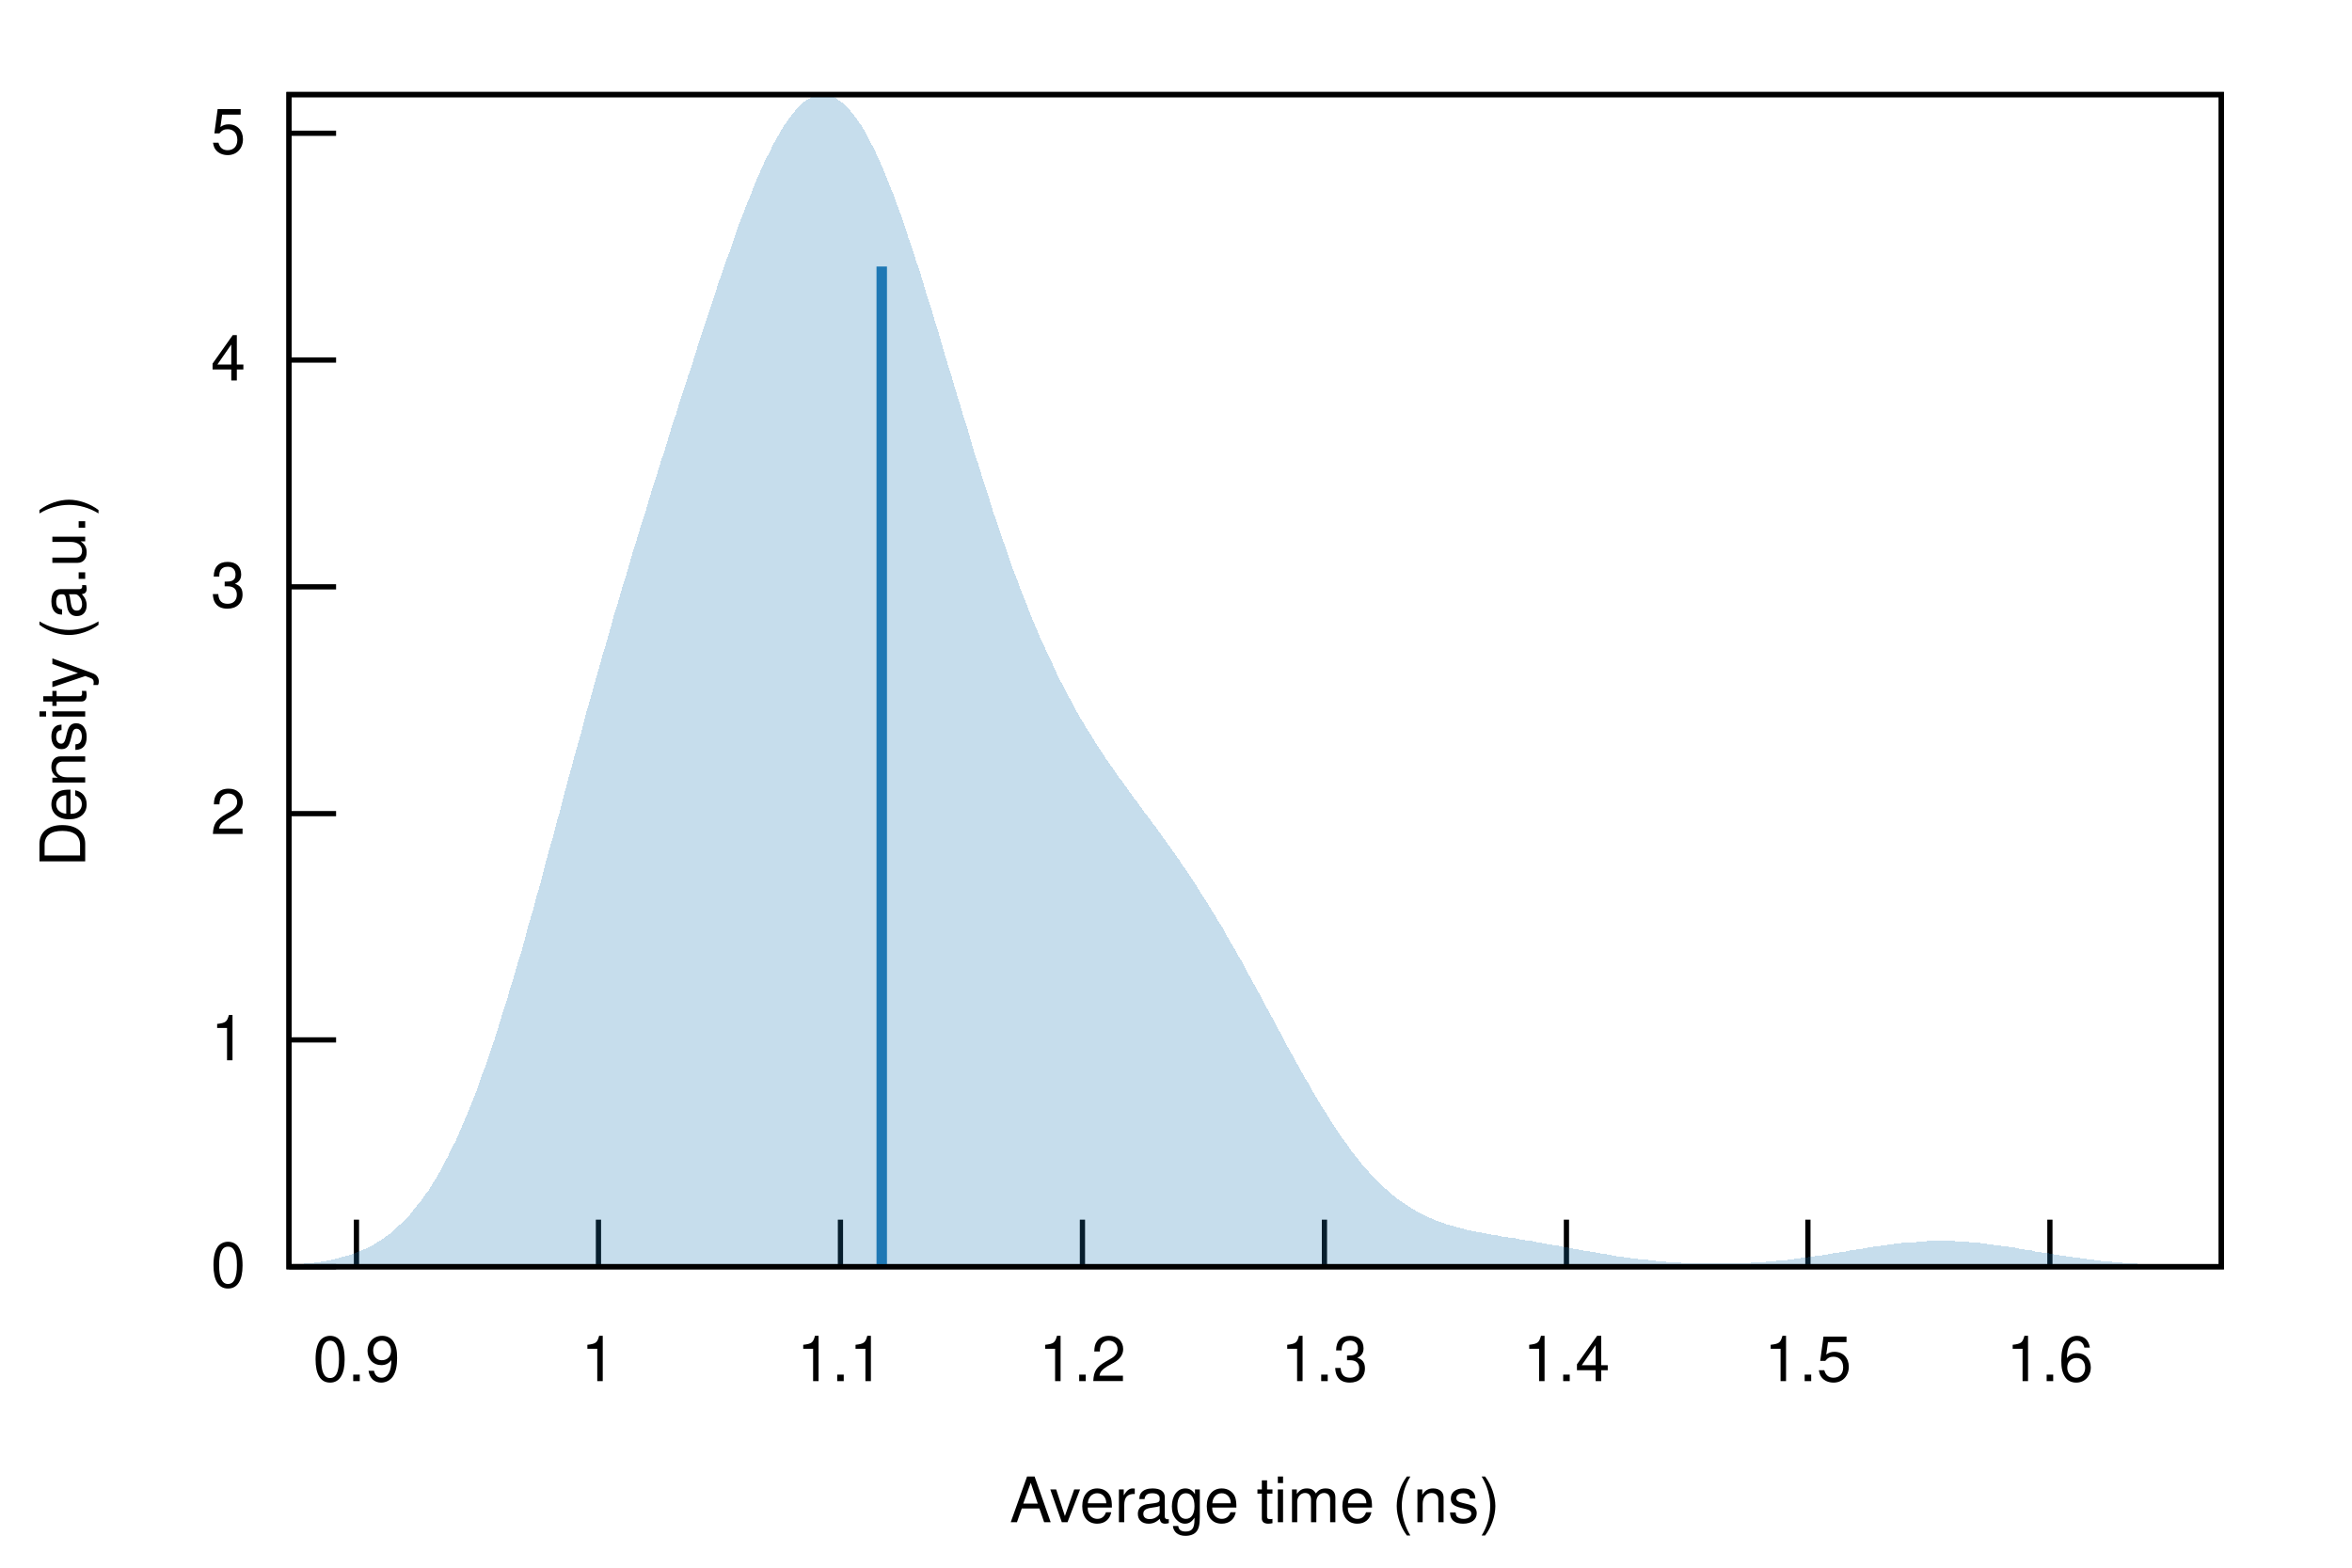
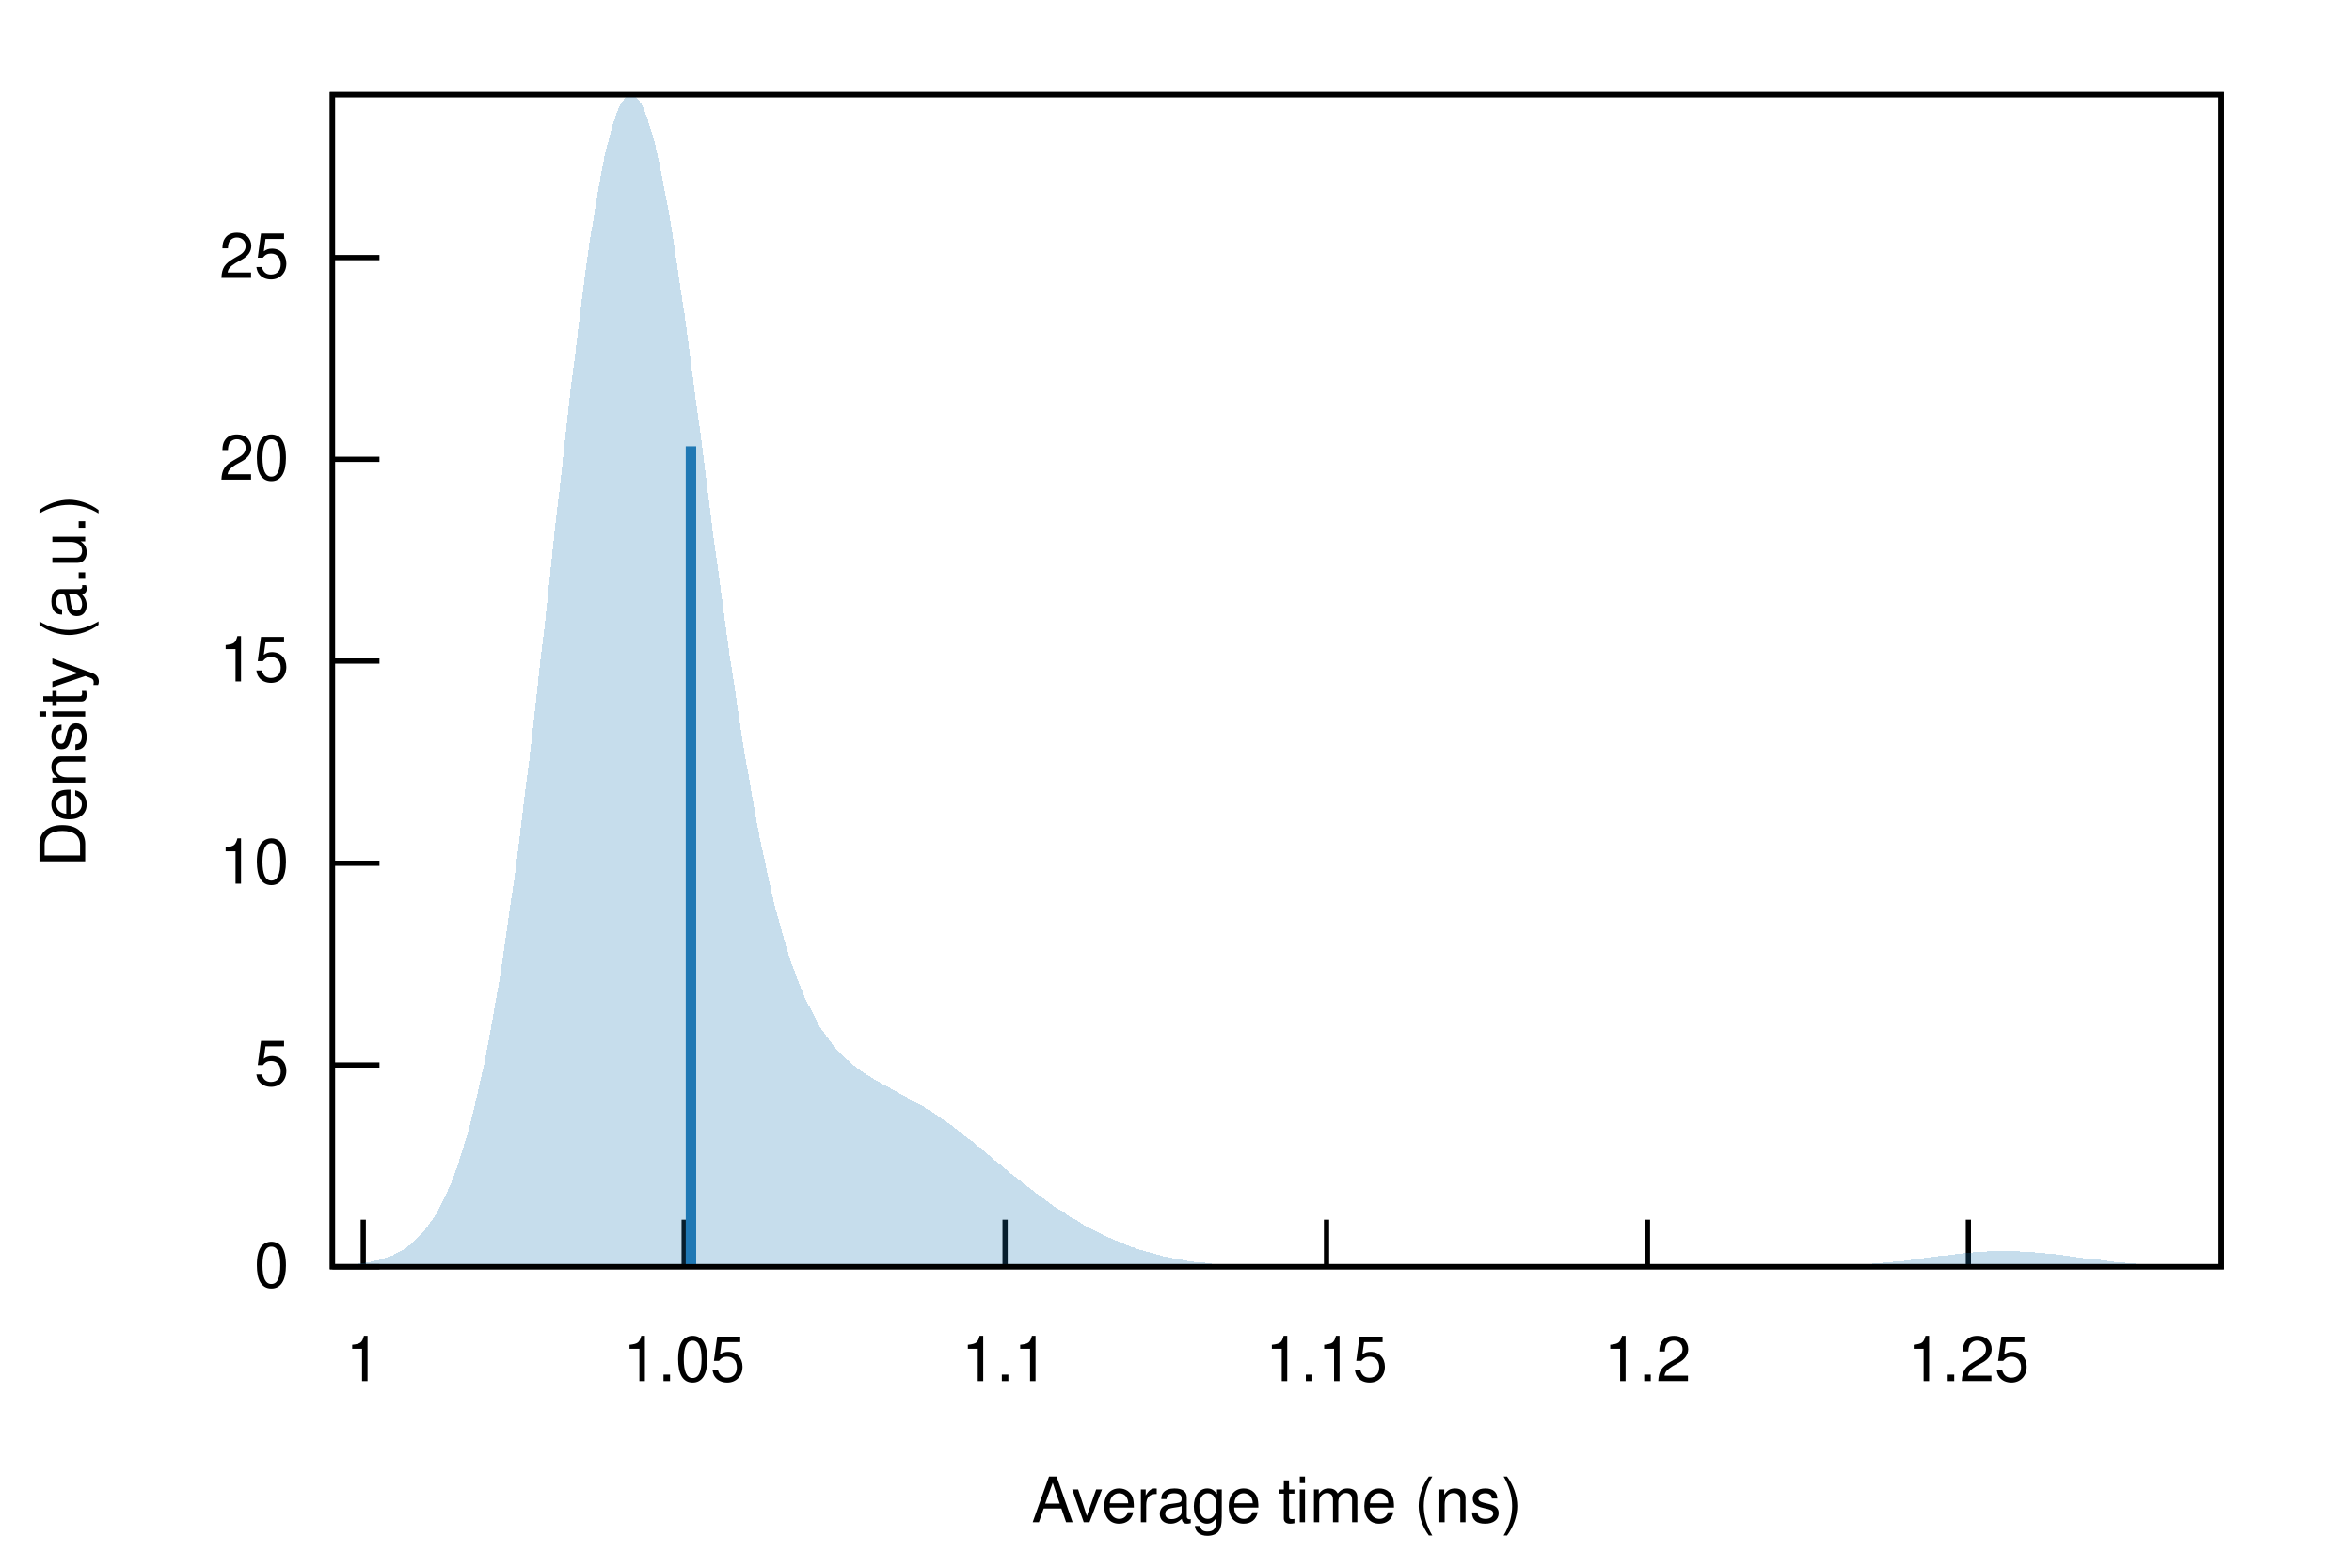
<svg xmlns="http://www.w3.org/2000/svg" xmlns:xlink="http://www.w3.org/1999/xlink" viewBox="0 0 450 300">
  <g id="gnuplot_canvas">
    <rect x="0" y="0" width="450" height="300" fill="none" />
    <defs>
      <circle id="gpDot" r="0.5" stroke-width="0.5" />
      <path id="gpPt0" stroke-width="0.222" stroke="currentColor" d="M-1,0 h2 M0,-1 v2" />
      <path id="gpPt1" stroke-width="0.222" stroke="currentColor" d="M-1,-1 L1,1 M1,-1 L-1,1" />
      <path id="gpPt2" stroke-width="0.222" stroke="currentColor" d="M-1,0 L1,0 M0,-1 L0,1 M-1,-1 L1,1 M-1,1 L1,-1" />
      <rect id="gpPt3" stroke-width="0.222" stroke="currentColor" x="-1" y="-1" width="2" height="2" />
      <rect id="gpPt4" stroke-width="0.222" stroke="currentColor" fill="currentColor" x="-1" y="-1" width="2" height="2" />
      <circle id="gpPt5" stroke-width="0.222" stroke="currentColor" cx="0" cy="0" r="1" />
      <use xlink:href="#gpPt5" id="gpPt6" fill="currentColor" stroke="none" />
      <path id="gpPt7" stroke-width="0.222" stroke="currentColor" d="M0,-1.33 L-1.33,0.67 L1.33,0.67 z" />
      <use xlink:href="#gpPt7" id="gpPt8" fill="currentColor" stroke="none" />
      <use xlink:href="#gpPt7" id="gpPt9" stroke="currentColor" transform="rotate(180)" />
      <use xlink:href="#gpPt9" id="gpPt10" fill="currentColor" stroke="none" />
      <use xlink:href="#gpPt3" id="gpPt11" stroke="currentColor" transform="rotate(45)" />
      <use xlink:href="#gpPt11" id="gpPt12" fill="currentColor" stroke="none" />
      <path id="gpPt13" stroke-width="0.222" stroke="currentColor" d="M0,1.330 L1.265,0.411 L0.782,-1.067 L-0.782,-1.076 L-1.265,0.411 z" />
      <use xlink:href="#gpPt13" id="gpPt14" fill="currentColor" stroke="none" />
      <filter id="textbox" filterUnits="objectBoundingBox" x="0" y="0" height="1" width="1">
        <feFlood flood-color="white" flood-opacity="1" result="bgnd" />
        <feComposite in="SourceGraphic" in2="bgnd" operator="atop" />
      </filter>
      <filter id="greybox" filterUnits="objectBoundingBox" x="0" y="0" height="1" width="1">
        <feFlood flood-color="lightgrey" flood-opacity="1" result="grey" />
        <feComposite in="SourceGraphic" in2="grey" operator="atop" />
      </filter>
    </defs>
    <g fill="none" color="white" stroke="currentColor" stroke-width="1.00" stroke-linecap="butt" stroke-linejoin="miter">
</g>
    <g fill="none" color="black" stroke="currentColor" stroke-width="1.00" stroke-linecap="butt" stroke-linejoin="miter">
-       <path stroke="black" d="M55.3,242.4 L64.3,242.4  " />
-       <g transform="translate(47.0,246.3)" stroke="none" fill="black" font-family="Helvetica" font-size="12.00" text-anchor="end">
+       <path stroke="black" d="M63.6,242.4 L72.6,242.4  " />
+       <g transform="translate(55.3,246.3)" stroke="none" fill="black" font-family="Helvetica" font-size="12.00" text-anchor="end">
        <text>
          <tspan font-family="Helvetica"> 0</tspan>
        </text>
      </g>
    </g>
    <g fill="none" color="black" stroke="currentColor" stroke-width="1.00" stroke-linecap="butt" stroke-linejoin="miter">
-       <path stroke="black" d="M55.3,199.0 L64.3,199.0  " />
-       <g transform="translate(47.0,202.9)" stroke="none" fill="black" font-family="Helvetica" font-size="12.00" text-anchor="end">
+       <path stroke="black" d="M63.6,203.8 L72.6,203.8  " />
+       <g transform="translate(55.3,207.7)" stroke="none" fill="black" font-family="Helvetica" font-size="12.00" text-anchor="end">
+         <text>
+           <tspan font-family="Helvetica"> 5</tspan>
+         </text>
+       </g>
+     </g>
+     <g fill="none" color="black" stroke="currentColor" stroke-width="1.00" stroke-linecap="butt" stroke-linejoin="miter">
+       <path stroke="black" d="M63.6,165.2 L72.6,165.2  " />
+       <g transform="translate(55.3,169.1)" stroke="none" fill="black" font-family="Helvetica" font-size="12.00" text-anchor="end">
+         <text>
+           <tspan font-family="Helvetica"> 10</tspan>
+         </text>
+       </g>
+     </g>
+     <g fill="none" color="black" stroke="currentColor" stroke-width="1.00" stroke-linecap="butt" stroke-linejoin="miter">
+       <path stroke="black" d="M63.6,126.5 L72.6,126.5  " />
+       <g transform="translate(55.3,130.4)" stroke="none" fill="black" font-family="Helvetica" font-size="12.00" text-anchor="end">
+         <text>
+           <tspan font-family="Helvetica"> 15</tspan>
+         </text>
+       </g>
+     </g>
+     <g fill="none" color="black" stroke="currentColor" stroke-width="1.00" stroke-linecap="butt" stroke-linejoin="miter">
+       <path stroke="black" d="M63.6,87.9 L72.6,87.9  " />
+       <g transform="translate(55.3,91.8)" stroke="none" fill="black" font-family="Helvetica" font-size="12.00" text-anchor="end">
+         <text>
+           <tspan font-family="Helvetica"> 20</tspan>
+         </text>
+       </g>
+     </g>
+     <g fill="none" color="black" stroke="currentColor" stroke-width="1.00" stroke-linecap="butt" stroke-linejoin="miter">
+       <path stroke="black" d="M63.6,49.3 L72.6,49.3  " />
+       <g transform="translate(55.3,53.2)" stroke="none" fill="black" font-family="Helvetica" font-size="12.00" text-anchor="end">
+         <text>
+           <tspan font-family="Helvetica"> 25</tspan>
+         </text>
+       </g>
+     </g>
+     <g fill="none" color="black" stroke="currentColor" stroke-width="1.00" stroke-linecap="butt" stroke-linejoin="miter">
+       <path stroke="black" d="M69.5,242.4 L69.5,233.4  " />
+       <g transform="translate(69.5,264.3)" stroke="none" fill="black" font-family="Helvetica" font-size="12.00" text-anchor="middle">
        <text>
          <tspan font-family="Helvetica"> 1</tspan>
        </text>
      </g>
    </g>
    <g fill="none" color="black" stroke="currentColor" stroke-width="1.00" stroke-linecap="butt" stroke-linejoin="miter">
-       <path stroke="black" d="M55.3,155.7 L64.3,155.7  " />
-       <g transform="translate(47.0,159.6)" stroke="none" fill="black" font-family="Helvetica" font-size="12.00" text-anchor="end">
+       <path stroke="black" d="M130.9,242.4 L130.9,233.4  " />
+       <g transform="translate(130.9,264.3)" stroke="none" fill="black" font-family="Helvetica" font-size="12.00" text-anchor="middle">
        <text>
-           <tspan font-family="Helvetica"> 2</tspan>
+           <tspan font-family="Helvetica"> 1.05</tspan>
        </text>
      </g>
    </g>
    <g fill="none" color="black" stroke="currentColor" stroke-width="1.00" stroke-linecap="butt" stroke-linejoin="miter">
-       <path stroke="black" d="M55.3,112.3 L64.3,112.3  " />
-       <g transform="translate(47.0,116.2)" stroke="none" fill="black" font-family="Helvetica" font-size="12.00" text-anchor="end">
-         <text>
-           <tspan font-family="Helvetica"> 3</tspan>
-         </text>
-       </g>
-     </g>
-     <g fill="none" color="black" stroke="currentColor" stroke-width="1.00" stroke-linecap="butt" stroke-linejoin="miter">
-       <path stroke="black" d="M55.3,68.9 L64.3,68.9  " />
-       <g transform="translate(47.0,72.8)" stroke="none" fill="black" font-family="Helvetica" font-size="12.00" text-anchor="end">
-         <text>
-           <tspan font-family="Helvetica"> 4</tspan>
-         </text>
-       </g>
-     </g>
-     <g fill="none" color="black" stroke="currentColor" stroke-width="1.00" stroke-linecap="butt" stroke-linejoin="miter">
-       <path stroke="black" d="M55.3,25.5 L64.3,25.5  " />
-       <g transform="translate(47.0,29.4)" stroke="none" fill="black" font-family="Helvetica" font-size="12.00" text-anchor="end">
-         <text>
-           <tspan font-family="Helvetica"> 5</tspan>
-         </text>
-       </g>
-     </g>
-     <g fill="none" color="black" stroke="currentColor" stroke-width="1.00" stroke-linecap="butt" stroke-linejoin="miter">
-       <path stroke="black" d="M68.2,242.4 L68.2,233.4  " />
-       <g transform="translate(68.2,264.3)" stroke="none" fill="black" font-family="Helvetica" font-size="12.00" text-anchor="middle">
-         <text>
-           <tspan font-family="Helvetica"> 0.9</tspan>
-         </text>
-       </g>
-     </g>
-     <g fill="none" color="black" stroke="currentColor" stroke-width="1.00" stroke-linecap="butt" stroke-linejoin="miter">
-       <path stroke="black" d="M114.5,242.4 L114.5,233.4  " />
-       <g transform="translate(114.5,264.3)" stroke="none" fill="black" font-family="Helvetica" font-size="12.00" text-anchor="middle">
-         <text>
-           <tspan font-family="Helvetica"> 1</tspan>
-         </text>
-       </g>
-     </g>
-     <g fill="none" color="black" stroke="currentColor" stroke-width="1.00" stroke-linecap="butt" stroke-linejoin="miter">
-       <path stroke="black" d="M160.8,242.4 L160.8,233.4  " />
-       <g transform="translate(160.8,264.3)" stroke="none" fill="black" font-family="Helvetica" font-size="12.00" text-anchor="middle">
+       <path stroke="black" d="M192.3,242.4 L192.3,233.4  " />
+       <g transform="translate(192.3,264.3)" stroke="none" fill="black" font-family="Helvetica" font-size="12.00" text-anchor="middle">
        <text>
          <tspan font-family="Helvetica"> 1.1</tspan>
        </text>
      </g>
    </g>
    <g fill="none" color="black" stroke="currentColor" stroke-width="1.00" stroke-linecap="butt" stroke-linejoin="miter">
-       <path stroke="black" d="M207.1,242.4 L207.1,233.4  " />
-       <g transform="translate(207.1,264.3)" stroke="none" fill="black" font-family="Helvetica" font-size="12.00" text-anchor="middle">
+       <path stroke="black" d="M253.8,242.4 L253.8,233.4  " />
+       <g transform="translate(253.8,264.3)" stroke="none" fill="black" font-family="Helvetica" font-size="12.00" text-anchor="middle">
+         <text>
+           <tspan font-family="Helvetica"> 1.15</tspan>
+         </text>
+       </g>
+     </g>
+     <g fill="none" color="black" stroke="currentColor" stroke-width="1.00" stroke-linecap="butt" stroke-linejoin="miter">
+       <path stroke="black" d="M315.2,242.4 L315.2,233.4  " />
+       <g transform="translate(315.2,264.3)" stroke="none" fill="black" font-family="Helvetica" font-size="12.00" text-anchor="middle">
        <text>
          <tspan font-family="Helvetica"> 1.2</tspan>
        </text>
      </g>
    </g>
    <g fill="none" color="black" stroke="currentColor" stroke-width="1.00" stroke-linecap="butt" stroke-linejoin="miter">
-       <path stroke="black" d="M253.4,242.4 L253.4,233.4  " />
-       <g transform="translate(253.4,264.3)" stroke="none" fill="black" font-family="Helvetica" font-size="12.00" text-anchor="middle">
+       <path stroke="black" d="M376.6,242.4 L376.6,233.4  " />
+       <g transform="translate(376.6,264.3)" stroke="none" fill="black" font-family="Helvetica" font-size="12.00" text-anchor="middle">
        <text>
-           <tspan font-family="Helvetica"> 1.3</tspan>
-         </text>
-       </g>
-     </g>
-     <g fill="none" color="black" stroke="currentColor" stroke-width="1.00" stroke-linecap="butt" stroke-linejoin="miter">
-       <path stroke="black" d="M299.7,242.4 L299.7,233.4  " />
-       <g transform="translate(299.7,264.3)" stroke="none" fill="black" font-family="Helvetica" font-size="12.00" text-anchor="middle">
-         <text>
-           <tspan font-family="Helvetica"> 1.4</tspan>
-         </text>
-       </g>
-     </g>
-     <g fill="none" color="black" stroke="currentColor" stroke-width="1.00" stroke-linecap="butt" stroke-linejoin="miter">
-       <path stroke="black" d="M345.9,242.4 L345.9,233.4  " />
-       <g transform="translate(345.9,264.3)" stroke="none" fill="black" font-family="Helvetica" font-size="12.00" text-anchor="middle">
-         <text>
-           <tspan font-family="Helvetica"> 1.5</tspan>
-         </text>
-       </g>
-     </g>
-     <g fill="none" color="black" stroke="currentColor" stroke-width="1.00" stroke-linecap="butt" stroke-linejoin="miter">
-       <path stroke="black" d="M392.2,242.4 L392.2,233.4  " />
-       <g transform="translate(392.2,264.3)" stroke="none" fill="black" font-family="Helvetica" font-size="12.00" text-anchor="middle">
-         <text>
-           <tspan font-family="Helvetica"> 1.6</tspan>
+           <tspan font-family="Helvetica"> 1.25</tspan>
        </text>
      </g>
    </g>
    <g fill="none" color="black" stroke="currentColor" stroke-width="1.00" stroke-linecap="butt" stroke-linejoin="miter">
</g>
    <g fill="none" color="black" stroke="currentColor" stroke-width="1.00" stroke-linecap="butt" stroke-linejoin="miter">
-       <path stroke="black" d="M55.3,18.1 L55.3,242.4 L425.0,242.4 L425.0,18.1 L55.3,18.1 Z  " />
+       <path stroke="black" d="M63.6,18.1 L63.6,242.4 L425.0,242.4 L425.0,18.1 L63.6,18.1 Z  " />
    </g>
    <g fill="none" color="black" stroke="currentColor" stroke-width="1.00" stroke-linecap="butt" stroke-linejoin="miter">
      <g transform="translate(16.3,130.3) rotate(270)" stroke="none" fill="black" font-family="Helvetica" font-size="12.00" text-anchor="middle">
        <text>
          <tspan font-family="Helvetica">Density (a.u.)</tspan>
        </text>
      </g>
    </g>
    <g fill="none" color="black" stroke="currentColor" stroke-width="1.00" stroke-linecap="butt" stroke-linejoin="miter">
-       <g transform="translate(240.1,291.3)" stroke="none" fill="black" font-family="Helvetica" font-size="12.00" text-anchor="middle">
+       <g transform="translate(244.3,291.3)" stroke="none" fill="black" font-family="Helvetica" font-size="12.00" text-anchor="middle">
        <text>
          <tspan font-family="Helvetica">Average time (ns)</tspan>
        </text>
      </g>
    </g>
    <g fill="none" color="black" stroke="currentColor" stroke-width="1.00" stroke-linecap="butt" stroke-linejoin="miter">
</g>
    <g id="gnuplot_plot_1">
      <g fill="none" color="black" stroke="currentColor" stroke-width="1.00" stroke-linecap="butt" stroke-linejoin="miter">
        <g stroke="none" shape-rendering="crispEdges">
-           <polygon fill="rgb( 31, 120, 180)" fill-opacity="0.25" points="55.3,242.1 56.0,242.0 56.8,242.0 57.5,241.9 58.3,241.8 59.0,241.8 59.7,241.7 60.5,241.6 61.2,241.5 62.0,241.4 62.7,241.2 63.4,241.1 64.2,240.9 64.9,240.7 65.7,240.5 66.4,240.3 67.2,240.1 67.9,239.8 68.6,239.5 69.4,239.2 70.1,238.9 70.9,238.5 71.6,238.1 72.3,237.6 73.1,237.2 73.8,236.6 74.6,236.1 75.3,235.5 76.0,234.8 76.8,234.1 77.5,233.4 78.3,232.6 79.0,231.7 79.7,230.8 80.5,229.9 81.2,228.8 82.0,227.8 82.7,226.6 83.5,225.4 84.2,224.1 84.9,222.8 85.7,221.3 86.4,219.8 87.2,218.3 87.9,216.7 88.6,215.0 89.4,213.2 90.1,211.4 90.9,209.5 91.6,207.5 92.3,205.5 93.1,203.4 93.8,201.2 94.6,199.0 95.3,196.7 96.0,194.4 96.8,192.0 97.5,189.5 98.3,187.0 99.0,184.5 99.8,182.0 100.5,179.4 101.2,176.7 102.0,174.1 102.7,171.4 103.5,168.7 104.2,165.9 104.9,163.2 105.7,160.5 106.4,157.7 107.2,155.0 107.9,152.2 108.6,149.5 109.4,146.7 110.1,144.0 110.9,141.3 111.6,138.6 112.3,135.9 113.1,133.2 113.8,130.6 114.6,127.9 115.3,125.3 116.1,122.7 116.8,120.2 117.5,117.6 118.3,115.1 119.0,112.6 119.8,110.1 120.5,107.6 121.2,105.2 122.0,102.7 122.7,100.3 123.5,97.9 124.2,95.5 124.9,93.2 125.7,90.8 126.4,88.4 127.2,86.1 127.9,83.7 128.6,81.4 129.4,79.1 130.1,76.7 130.9,74.4 131.6,72.1 132.4,69.8 133.1,67.5 133.8,65.2 134.6,62.9 135.3,60.7 136.1,58.4 136.8,56.2 137.5,54.0 138.3,51.8 139.0,49.7 139.8,47.6 140.5,45.5 141.2,43.4 142.0,41.4 142.7,39.5 143.5,37.6 144.2,35.8 144.9,34.0 145.7,32.3 146.4,30.7 147.2,29.2 147.9,27.7 148.7,26.3 149.4,25.0 150.1,23.9 150.9,22.8 151.6,21.8 152.4,20.9 153.1,20.2 153.8,19.5 154.6,19.0 155.3,18.6 156.1,18.3 156.8,18.1 157.5,18.1 158.3,18.2 159.0,18.4 159.8,18.7 160.5,19.2 161.2,19.7 162.0,20.4 162.7,21.2 163.5,22.2 164.2,23.2 165.0,24.3 165.7,25.6 166.4,27.0 167.2,28.4 167.9,30.0 168.7,31.7 169.4,33.4 170.1,35.2 170.9,37.1 171.6,39.1 172.4,41.2 173.1,43.3 173.8,45.5 174.6,47.7 175.3,50.0 176.1,52.3 176.8,54.7 177.5,57.1 178.3,59.5 179.0,61.9 179.8,64.4 180.5,66.9 181.2,69.3 182.0,71.8 182.7,74.3 183.5,76.8 184.2,79.2 185.0,81.7 185.7,84.1 186.4,86.6 187.2,88.9 187.9,91.3 188.7,93.6 189.4,95.9 190.1,98.2 190.9,100.4 191.6,102.6 192.4,104.8 193.1,106.9 193.8,108.9 194.6,110.9 195.3,112.9 196.1,114.8 196.8,116.7 197.5,118.5 198.3,120.3 199.0,122.0 199.8,123.7 200.5,125.3 201.3,126.9 202.0,128.5 202.7,130.0 203.5,131.4 204.2,132.9 205.0,134.2 205.7,135.6 206.4,136.9 207.2,138.2 207.9,139.4 208.7,140.6 209.4,141.8 210.1,142.9 210.9,144.1 211.6,145.2 212.4,146.3 213.1,147.3 213.8,148.4 214.6,149.4 215.3,150.4 216.1,151.5 216.8,152.5 217.6,153.5 218.3,154.5 219.0,155.5 219.8,156.5 220.5,157.5 221.3,158.5 222.0,159.5 222.7,160.5 223.5,161.6 224.2,162.6 225.0,163.7 225.7,164.7 226.4,165.8 227.2,166.9 227.9,168.0 228.7,169.2 229.4,170.3 230.1,171.5 230.9,172.6 231.6,173.8 232.4,175.1 233.1,176.3 233.9,177.5 234.6,178.8 235.3,180.1 236.1,181.4 236.8,182.7 237.6,184.0 238.3,185.4 239.0,186.7 239.8,188.1 240.5,189.4 241.3,190.8 242.0,192.2 242.7,193.5 243.5,194.9 244.2,196.3 245.0,197.7 245.7,199.1 246.4,200.4 247.2,201.8 247.9,203.1 248.7,204.5 249.4,205.8 250.2,207.1 250.9,208.4 251.6,209.6 252.4,210.9 253.1,212.1 253.9,213.3 254.6,214.5 255.3,215.6 256.1,216.7 256.8,217.8 257.6,218.8 258.3,219.9 259.0,220.8 259.8,221.8 260.5,222.7 261.3,223.6 262.0,224.4 262.7,225.2 263.5,226.0 264.2,226.7 265.0,227.4 265.7,228.0 266.5,228.7 267.2,229.3 267.9,229.8 268.7,230.3 269.4,230.8 270.2,231.3 270.9,231.7 271.6,232.1 272.4,232.5 273.1,232.9 273.9,233.2 274.6,233.5 275.3,233.8 276.1,234.0 276.8,234.3 277.6,234.5 278.3,234.7 279.0,234.9 279.8,235.1 280.5,235.3 281.3,235.5 282.0,235.6 282.8,235.8 283.5,235.9 284.2,236.0 285.0,236.2 285.7,236.3 286.5,236.4 287.2,236.6 287.9,236.7 288.7,236.8 289.4,236.9 290.2,237.0 290.9,237.2 291.6,237.3 292.4,237.4 293.1,237.5 293.9,237.7 294.6,237.8 295.3,237.9 296.1,238.1 296.8,238.2 297.6,238.3 298.3,238.4 299.1,238.6 299.8,238.7 300.5,238.9 301.3,239.0 302.0,239.1 302.8,239.3 303.5,239.4 304.2,239.5 305.0,239.6 305.7,239.8 306.5,239.9 307.2,240.0 307.9,240.1 308.7,240.3 309.4,240.4 310.2,240.5 310.9,240.6 311.6,240.7 312.4,240.8 313.1,240.9 313.9,241.0 314.6,241.1 315.3,241.1 316.1,241.2 316.8,241.3 317.6,241.4 318.3,241.4 319.1,241.5 319.8,241.5 320.5,241.6 321.3,241.6 322.0,241.7 322.8,241.7 323.5,241.8 324.2,241.8 325.0,241.8 325.7,241.8 326.5,241.8 327.2,241.8 327.9,241.8 328.7,241.8 329.4,241.8 330.2,241.8 330.9,241.8 331.6,241.8 332.4,241.8 333.1,241.8 333.9,241.7 334.6,241.7 335.4,241.6 336.1,241.6 336.8,241.6 337.6,241.5 338.3,241.4 339.1,241.4 339.8,241.3 340.5,241.2 341.3,241.2 342.0,241.1 342.8,241.0 343.5,240.9 344.2,240.8 345.0,240.7 345.7,240.6 346.5,240.5 347.2,240.4 347.9,240.3 348.7,240.2 349.4,240.1 350.2,239.9 350.9,239.8 351.7,239.7 352.4,239.6 353.1,239.5 353.9,239.3 354.6,239.2 355.4,239.1 356.1,239.0 356.8,238.9 357.6,238.7 358.3,238.6 359.1,238.5 359.8,238.4 360.5,238.3 361.3,238.2 362.0,238.1 362.8,238.0 363.5,237.9 364.2,237.8 365.0,237.8 365.7,237.7 366.5,237.7 367.2,237.6 368.0,237.6 368.7,237.5 369.4,237.5 370.2,237.5 370.9,237.5 371.7,237.5 372.4,237.5 373.1,237.5 373.9,237.5 374.6,237.6 375.4,237.6 376.1,237.6 376.8,237.7 377.6,237.8 378.3,237.8 379.1,237.9 379.8,238.0 380.5,238.1 381.3,238.2 382.0,238.3 382.8,238.4 383.5,238.5 384.3,238.6 385.0,238.7 385.7,238.8 386.5,239.0 387.2,239.1 388.0,239.2 388.7,239.3 389.4,239.5 390.2,239.6 390.9,239.7 391.7,239.8 392.4,239.9 393.1,240.1 393.9,240.2 394.6,240.3 395.4,240.4 396.1,240.5 396.8,240.6 397.6,240.7 398.3,240.8 399.1,240.9 399.8,241.0 400.6,241.1 401.3,241.2 402.0,241.3 402.8,241.3 403.5,241.4 404.3,241.5 405.0,241.6 405.7,241.6 406.5,241.7 407.2,241.7 408.0,241.8 408.7,241.8 409.4,241.9 410.2,241.9 410.9,242.0 411.7,242.0 412.4,242.0 413.1,242.1 413.9,242.1 414.6,242.1 415.4,242.2 416.1,242.2 416.9,242.2 417.6,242.2 418.3,242.2 419.1,242.3 419.8,242.3 420.6,242.3 421.3,242.3 422.0,242.3 422.8,242.3 423.5,242.3 424.3,242.3 425.0,242.3 425.0,242.4 424.3,242.4 423.5,242.4 422.8,242.4 422.0,242.4 421.3,242.4 420.6,242.4 419.8,242.4 419.1,242.4 418.3,242.4 417.6,242.4 416.9,242.4 416.1,242.4 415.4,242.4 414.6,242.4 413.9,242.4 413.1,242.4 412.4,242.4 411.7,242.4 410.9,242.4 410.2,242.4 409.4,242.4 408.7,242.4 408.0,242.4 407.2,242.4 406.5,242.4 405.7,242.4 405.0,242.4 404.3,242.4 403.5,242.4 402.8,242.4 402.0,242.4 401.3,242.4 400.6,242.4 399.8,242.4 399.1,242.4 398.3,242.4 397.6,242.4 396.8,242.4 396.1,242.4 395.4,242.4 394.6,242.4 393.9,242.4 393.1,242.4 392.4,242.4 391.7,242.4 390.9,242.4 390.2,242.4 389.4,242.4 388.7,242.4 388.0,242.4 387.2,242.4 386.5,242.4 385.7,242.4 385.0,242.4 384.3,242.4 383.5,242.4 382.8,242.4 382.0,242.4 381.3,242.4 380.5,242.4 379.8,242.4 379.1,242.4 378.3,242.4 377.6,242.4 376.8,242.4 376.1,242.4 375.4,242.4 374.6,242.4 373.9,242.4 373.1,242.4 372.4,242.4 371.7,242.4 370.9,242.4 370.2,242.4 369.4,242.4 368.7,242.4 368.0,242.4 367.2,242.4 366.5,242.4 365.7,242.4 365.0,242.4 364.2,242.4 363.5,242.4 362.8,242.4 362.0,242.4 361.3,242.4 360.5,242.4 359.8,242.4 359.1,242.4 358.3,242.4 357.6,242.4 356.8,242.4 356.1,242.4 355.4,242.4 354.6,242.4 353.9,242.4 353.1,242.4 352.4,242.4 351.7,242.4 350.9,242.4 350.2,242.4 349.4,242.4 348.7,242.4 347.9,242.4 347.2,242.4 346.5,242.4 345.7,242.4 345.0,242.4 344.2,242.4 343.5,242.4 342.8,242.4 342.0,242.4 341.3,242.4 340.5,242.4 339.8,242.4 339.1,242.4 338.3,242.4 337.6,242.4 336.8,242.4 336.1,242.4 335.4,242.4 334.6,242.4 333.9,242.4 333.1,242.4 332.4,242.4 331.6,242.4 330.9,242.4 330.2,242.4 329.4,242.4 328.7,242.4 327.9,242.4 327.2,242.4 326.5,242.4 325.7,242.4 325.0,242.4 324.2,242.4 323.5,242.4 322.8,242.4 322.0,242.4 321.3,242.4 320.5,242.4 319.8,242.4 319.1,242.4 318.3,242.4 317.6,242.4 316.8,242.4 316.1,242.4 315.3,242.4 314.6,242.4 313.9,242.4 313.1,242.4 312.4,242.4 311.6,242.4 310.9,242.4 310.2,242.4 309.4,242.4 308.7,242.4 307.9,242.4 307.2,242.4 306.5,242.4 305.7,242.4 305.0,242.4 304.2,242.4 303.5,242.4 302.8,242.4 302.0,242.4 301.3,242.4 300.5,242.4 299.8,242.4 299.1,242.4 298.3,242.4 297.6,242.4 296.8,242.4 296.1,242.4 295.3,242.4 294.6,242.4 293.9,242.4 293.1,242.4 292.4,242.4 291.6,242.4 290.9,242.4 290.2,242.4 289.4,242.4 288.7,242.4 287.9,242.4 287.2,242.4 286.5,242.4 285.7,242.4 285.0,242.4 284.2,242.4 283.5,242.4 282.8,242.4 282.0,242.4 281.3,242.4 280.5,242.4 279.8,242.4 279.0,242.4 278.3,242.4 277.6,242.4 276.8,242.4 276.1,242.4 275.3,242.4 274.6,242.4 273.9,242.4 273.1,242.4 272.4,242.4 271.6,242.4 270.9,242.4 270.2,242.4 269.4,242.4 268.7,242.4 267.9,242.4 267.2,242.4 266.5,242.4 265.7,242.4 265.0,242.4 264.2,242.4 263.5,242.4 262.7,242.4 262.0,242.4 261.3,242.4 260.5,242.4 259.8,242.4 259.0,242.4 258.3,242.4 257.6,242.4 256.8,242.4 256.1,242.4 255.3,242.4 254.6,242.4 253.9,242.4 253.1,242.4 252.4,242.4 251.6,242.4 250.9,242.4 250.2,242.4 249.4,242.4 248.7,242.4 247.9,242.4 247.2,242.4 246.4,242.4 245.7,242.4 245.0,242.4 244.2,242.4 243.5,242.4 242.7,242.4 242.0,242.4 241.3,242.4 240.5,242.4 239.8,242.4 239.0,242.4 238.3,242.4 237.6,242.4 236.8,242.4 236.1,242.4 235.3,242.4 234.6,242.4 233.9,242.4 233.1,242.4 232.4,242.4 231.6,242.4 230.9,242.4 230.1,242.4 229.4,242.4 228.7,242.4 227.9,242.4 227.2,242.4 226.4,242.4 225.7,242.4 225.0,242.4 224.2,242.4 223.5,242.4 222.7,242.4 222.0,242.4 221.3,242.4 220.5,242.4 219.8,242.4 219.0,242.4 218.3,242.4 217.6,242.4 216.8,242.4 216.1,242.4 215.3,242.4 214.6,242.4 213.8,242.4 213.1,242.4 212.4,242.4 211.6,242.4 210.9,242.4 210.1,242.4 209.4,242.4 208.7,242.4 207.9,242.4 207.2,242.4 206.4,242.4 205.7,242.4 205.0,242.4 204.2,242.4 203.5,242.4 202.7,242.4 202.0,242.4 201.3,242.4 200.5,242.4 199.8,242.4 199.0,242.4 198.3,242.4 197.5,242.4 196.8,242.4 196.1,242.4 195.3,242.4 194.6,242.4 193.8,242.4 193.1,242.4 192.4,242.4 191.6,242.4 190.9,242.4 190.1,242.4 189.4,242.4 188.7,242.4 187.9,242.4 187.2,242.4 186.4,242.4 185.7,242.4 185.0,242.4 184.2,242.4 183.5,242.4 182.7,242.4 182.0,242.4 181.2,242.4 180.5,242.4 179.8,242.4 179.0,242.4 178.3,242.4 177.5,242.4 176.8,242.4 176.1,242.4 175.3,242.4 174.6,242.4 173.8,242.4 173.1,242.4 172.4,242.4 171.6,242.4 170.9,242.4 170.1,242.4 169.4,242.4 168.7,242.4 167.9,242.4 167.2,242.4 166.4,242.4 165.7,242.4 165.0,242.4 164.2,242.4 163.5,242.4 162.7,242.4 162.0,242.4 161.2,242.4 160.5,242.4 159.8,242.4 159.0,242.4 158.3,242.4 157.5,242.4 156.8,242.4 156.1,242.4 155.3,242.4 154.6,242.4 153.8,242.4 153.1,242.4 152.4,242.4 151.6,242.4 150.9,242.4 150.1,242.4 149.4,242.4 148.7,242.4 147.9,242.4 147.2,242.4 146.4,242.4 145.7,242.4 144.9,242.4 144.2,242.4 143.5,242.4 142.7,242.4 142.0,242.4 141.2,242.4 140.5,242.4 139.8,242.4 139.0,242.4 138.3,242.4 137.5,242.4 136.8,242.4 136.1,242.4 135.3,242.4 134.6,242.4 133.8,242.4 133.1,242.4 132.4,242.4 131.6,242.4 130.9,242.4 130.1,242.4 129.4,242.4 128.6,242.4 127.9,242.4 127.2,242.4 126.4,242.4 125.7,242.4 124.9,242.4 124.2,242.4 123.5,242.4 122.7,242.4 122.0,242.4 121.2,242.4 120.5,242.4 119.8,242.4 119.0,242.4 118.3,242.4 117.5,242.4 116.8,242.4 116.1,242.4 115.3,242.4 114.6,242.4 113.8,242.4 113.1,242.4 112.3,242.4 111.6,242.4 110.9,242.4 110.1,242.4 109.4,242.4 108.6,242.4 107.9,242.4 107.2,242.4 106.4,242.4 105.7,242.4 104.9,242.4 104.2,242.4 103.5,242.4 102.7,242.4 102.0,242.4 101.2,242.4 100.5,242.4 99.8,242.4 99.0,242.4 98.3,242.4 97.5,242.4 96.8,242.4 96.0,242.4 95.3,242.4 94.6,242.4 93.8,242.4 93.1,242.4 92.3,242.4 91.6,242.4 90.9,242.4 90.1,242.4 89.4,242.4 88.6,242.4 87.9,242.4 87.2,242.4 86.4,242.4 85.7,242.4 84.9,242.4 84.2,242.4 83.5,242.4 82.7,242.4 82.0,242.4 81.2,242.4 80.5,242.4 79.7,242.4 79.0,242.4 78.3,242.4 77.5,242.4 76.8,242.4 76.0,242.4 75.3,242.4 74.6,242.4 73.8,242.4 73.1,242.4 72.3,242.4 71.6,242.4 70.9,242.4 70.1,242.4 69.4,242.4 68.6,242.4 67.9,242.4 67.2,242.4 66.4,242.4 65.7,242.4 64.9,242.4 64.2,242.4 63.4,242.4 62.7,242.4 62.0,242.4 61.2,242.4 60.5,242.4 59.7,242.4 59.0,242.4 58.3,242.4 57.5,242.4 56.8,242.4 56.0,242.4 55.3,242.4 " />
+           <polygon fill="rgb( 31, 120, 180)" fill-opacity="0.25" points="63.6,242.2 64.3,242.2 65.0,242.2 65.8,242.1 66.5,242.1 67.2,242.0 67.9,241.9 68.7,241.8 69.4,241.8 70.1,241.6 70.8,241.5 71.6,241.3 72.3,241.2 73.0,241.0 73.7,240.7 74.5,240.5 75.2,240.2 75.9,239.8 76.6,239.4 77.4,239.0 78.1,238.5 78.8,237.9 79.5,237.2 80.3,236.5 81.0,235.7 81.7,234.8 82.4,233.8 83.2,232.7 83.9,231.5 84.6,230.1 85.3,228.6 86.1,226.9 86.8,225.1 87.5,223.2 88.2,221.0 88.9,218.7 89.7,216.1 90.4,213.4 91.1,210.4 91.8,207.2 92.6,203.8 93.3,200.2 94.0,196.4 94.7,192.3 95.5,187.9 96.2,183.3 96.9,178.5 97.6,173.5 98.4,168.2 99.1,162.8 99.8,157.1 100.5,151.2 101.3,145.2 102.0,139.0 102.7,132.7 103.4,126.3 104.2,119.8 104.9,113.2 105.6,106.6 106.3,100.0 107.1,93.4 107.8,86.9 108.5,80.5 109.2,74.3 110.0,68.2 110.7,62.3 111.4,56.7 112.1,51.3 112.8,46.3 113.6,41.6 114.3,37.2 115.0,33.3 115.7,29.7 116.5,26.6 117.2,24.0 117.9,21.8 118.6,20.2 119.4,19.0 120.1,18.3 120.8,18.1 121.5,18.4 122.3,19.2 123.0,20.5 123.7,22.2 124.4,24.4 125.2,27.0 125.9,30.1 126.6,33.5 127.3,37.2 128.1,41.3 128.8,45.7 129.5,50.4 130.2,55.2 131.0,60.3 131.7,65.6 132.4,70.9 133.1,76.4 133.9,82.0 134.6,87.5 135.3,93.1 136.0,98.7 136.7,104.2 137.5,109.7 138.2,115.1 138.9,120.3 139.6,125.5 140.4,130.5 141.1,135.3 141.8,140.0 142.5,144.5 143.3,148.8 144.0,152.9 144.7,156.9 145.4,160.6 146.2,164.1 146.9,167.5 147.6,170.6 148.3,173.6 149.1,176.4 149.8,179.0 150.5,181.4 151.2,183.7 152.0,185.8 152.7,187.7 153.4,189.5 154.1,191.2 154.9,192.7 155.6,194.1 156.3,195.5 157.0,196.7 157.8,197.8 158.5,198.8 159.2,199.7 159.9,200.6 160.6,201.4 161.4,202.1 162.1,202.8 162.8,203.4 163.5,204.0 164.3,204.6 165.0,205.1 165.7,205.6 166.4,206.0 167.2,206.5 167.9,206.9 168.6,207.3 169.3,207.7 170.1,208.1 170.8,208.5 171.5,208.9 172.2,209.3 173.0,209.7 173.7,210.1 174.4,210.5 175.1,210.9 175.9,211.3 176.6,211.7 177.3,212.2 178.0,212.6 178.8,213.1 179.5,213.6 180.2,214.1 180.9,214.6 181.7,215.1 182.4,215.6 183.1,216.2 183.8,216.7 184.5,217.3 185.3,217.9 186.0,218.4 186.7,219.0 187.4,219.6 188.2,220.2 188.9,220.8 189.6,221.4 190.3,222.0 191.1,222.6 191.8,223.2 192.5,223.8 193.2,224.4 194.0,225.0 194.7,225.6 195.4,226.1 196.1,226.7 196.9,227.3 197.6,227.8 198.3,228.4 199.0,228.9 199.8,229.4 200.5,230.0 201.2,230.5 201.9,231.0 202.7,231.5 203.4,231.9 204.1,232.4 204.8,232.9 205.6,233.3 206.3,233.7 207.0,234.2 207.7,234.6 208.4,235.0 209.2,235.4 209.9,235.7 210.6,236.1 211.3,236.4 212.1,236.8 212.8,237.1 213.5,237.4 214.2,237.7 215.0,238.0 215.7,238.3 216.4,238.6 217.1,238.8 217.9,239.1 218.6,239.3 219.3,239.5 220.0,239.7 220.8,239.9 221.5,240.1 222.2,240.3 222.9,240.5 223.7,240.6 224.4,240.8 225.1,240.9 225.8,241.0 226.6,241.2 227.3,241.3 228.0,241.4 228.7,241.5 229.5,241.6 230.2,241.6 230.9,241.7 231.6,241.8 232.3,241.9 233.1,241.9 233.8,242.0 234.5,242.0 235.2,242.1 236.0,242.1 236.7,242.1 237.4,242.2 238.1,242.2 238.9,242.2 239.6,242.2 240.3,242.3 241.0,242.3 241.8,242.3 242.5,242.3 243.2,242.3 243.9,242.3 244.7,242.3 245.4,242.4 246.1,242.4 246.8,242.4 247.6,242.4 248.3,242.4 249.0,242.4 249.7,242.4 250.5,242.4 251.2,242.4 251.9,242.4 252.6,242.4 253.4,242.4 254.1,242.4 254.8,242.4 255.5,242.4 256.3,242.4 257.0,242.4 257.7,242.4 258.4,242.4 259.1,242.4 259.9,242.4 260.6,242.4 261.3,242.4 262.0,242.4 262.8,242.4 263.5,242.4 264.2,242.4 264.9,242.4 265.7,242.4 266.4,242.4 267.1,242.4 267.8,242.4 268.6,242.4 269.3,242.4 270.0,242.4 270.7,242.4 271.5,242.4 272.2,242.4 272.9,242.4 273.6,242.4 274.4,242.4 275.1,242.4 275.8,242.4 276.5,242.4 277.3,242.4 278.0,242.4 278.7,242.4 279.4,242.4 280.2,242.4 280.9,242.4 281.6,242.4 282.3,242.4 283.0,242.4 283.8,242.4 284.5,242.4 285.2,242.4 285.9,242.4 286.7,242.4 287.4,242.4 288.1,242.4 288.8,242.4 289.6,242.4 290.3,242.4 291.0,242.4 291.7,242.4 292.5,242.4 293.2,242.4 293.9,242.4 294.6,242.4 295.4,242.4 296.1,242.4 296.8,242.4 297.5,242.4 298.3,242.4 299.0,242.4 299.7,242.4 300.4,242.4 301.2,242.4 301.9,242.4 302.6,242.4 303.3,242.4 304.1,242.4 304.8,242.4 305.5,242.4 306.2,242.4 306.9,242.4 307.7,242.4 308.4,242.4 309.1,242.4 309.8,242.4 310.6,242.4 311.3,242.4 312.0,242.4 312.7,242.4 313.5,242.4 314.2,242.4 314.9,242.4 315.6,242.4 316.4,242.4 317.1,242.4 317.8,242.4 318.5,242.4 319.3,242.4 320.0,242.4 320.7,242.4 321.4,242.4 322.2,242.4 322.9,242.4 323.6,242.4 324.3,242.4 325.1,242.4 325.8,242.4 326.5,242.4 327.2,242.4 328.0,242.4 328.7,242.4 329.4,242.4 330.1,242.4 330.8,242.4 331.6,242.4 332.3,242.4 333.0,242.4 333.7,242.4 334.5,242.4 335.2,242.4 335.9,242.4 336.6,242.4 337.4,242.4 338.1,242.4 338.8,242.4 339.5,242.4 340.3,242.4 341.0,242.4 341.7,242.4 342.4,242.4 343.2,242.4 343.9,242.4 344.6,242.3 345.3,242.3 346.1,242.3 346.8,242.3 347.5,242.3 348.2,242.3 349.0,242.3 349.7,242.2 350.4,242.2 351.1,242.2 351.9,242.2 352.6,242.2 353.3,242.1 354.0,242.1 354.7,242.1 355.5,242.0 356.2,242.0 356.9,241.9 357.6,241.9 358.4,241.8 359.1,241.8 359.8,241.7 360.5,241.6 361.3,241.6 362.0,241.5 362.7,241.4 363.4,241.4 364.2,241.3 364.9,241.2 365.6,241.1 366.3,241.0 367.1,240.9 367.8,240.8 368.5,240.7 369.2,240.6 370.0,240.5 370.7,240.4 371.4,240.3 372.1,240.3 372.9,240.2 373.6,240.1 374.3,240.0 375.0,239.9 375.8,239.8 376.5,239.8 377.2,239.7 377.9,239.6 378.6,239.6 379.4,239.5 380.1,239.5 380.8,239.4 381.5,239.4 382.3,239.4 383.0,239.4 383.7,239.4 384.4,239.4 385.2,239.4 385.9,239.4 386.6,239.5 387.3,239.5 388.1,239.5 388.8,239.6 389.5,239.7 390.2,239.7 391.0,239.8 391.7,239.9 392.4,239.9 393.1,240.0 393.9,240.1 394.6,240.2 395.3,240.3 396.0,240.4 396.8,240.5 397.5,240.6 398.2,240.7 398.9,240.8 399.7,240.9 400.4,241.0 401.1,241.1 401.8,241.1 402.5,241.2 403.3,241.3 404.0,241.4 404.7,241.5 405.4,241.5 406.2,241.6 406.9,241.7 407.6,241.7 408.3,241.8 409.1,241.9 409.8,241.9 410.5,242.0 411.2,242.0 412.0,242.0 412.7,242.1 413.4,242.1 414.1,242.1 414.9,242.2 415.6,242.2 416.3,242.2 417.0,242.2 417.8,242.3 418.5,242.3 419.2,242.3 419.9,242.3 420.7,242.3 421.4,242.3 422.1,242.3 422.8,242.3 423.6,242.4 424.3,242.4 425.0,242.4 425.0,242.4 424.3,242.4 423.6,242.4 422.8,242.4 422.1,242.4 421.4,242.4 420.7,242.4 419.9,242.4 419.2,242.4 418.5,242.4 417.8,242.4 417.0,242.4 416.3,242.4 415.6,242.4 414.9,242.4 414.1,242.4 413.4,242.4 412.7,242.4 412.0,242.4 411.2,242.4 410.5,242.4 409.8,242.4 409.1,242.4 408.3,242.4 407.6,242.4 406.9,242.4 406.2,242.4 405.4,242.4 404.7,242.4 404.0,242.4 403.3,242.4 402.5,242.4 401.8,242.4 401.1,242.4 400.4,242.4 399.7,242.4 398.9,242.4 398.2,242.4 397.5,242.4 396.8,242.4 396.0,242.4 395.3,242.4 394.6,242.4 393.9,242.4 393.1,242.4 392.4,242.4 391.7,242.4 391.0,242.4 390.2,242.4 389.5,242.4 388.8,242.4 388.1,242.4 387.3,242.4 386.6,242.4 385.9,242.4 385.2,242.4 384.4,242.4 383.7,242.4 383.0,242.4 382.3,242.4 381.5,242.4 380.8,242.4 380.1,242.4 379.4,242.4 378.6,242.4 377.9,242.4 377.2,242.4 376.5,242.4 375.8,242.4 375.0,242.4 374.3,242.4 373.6,242.4 372.9,242.4 372.1,242.4 371.4,242.4 370.7,242.4 370.0,242.4 369.2,242.4 368.5,242.4 367.8,242.4 367.1,242.4 366.3,242.4 365.6,242.4 364.9,242.4 364.2,242.4 363.4,242.4 362.7,242.4 362.0,242.4 361.3,242.4 360.5,242.4 359.8,242.4 359.1,242.4 358.4,242.4 357.6,242.4 356.9,242.4 356.2,242.4 355.5,242.4 354.7,242.4 354.0,242.4 353.3,242.4 352.6,242.4 351.9,242.4 351.1,242.4 350.4,242.4 349.7,242.4 349.0,242.4 348.2,242.4 347.5,242.4 346.8,242.4 346.1,242.4 345.3,242.4 344.6,242.4 343.9,242.4 343.2,242.4 342.4,242.4 341.7,242.4 341.0,242.4 340.3,242.4 339.5,242.4 338.8,242.4 338.1,242.4 337.4,242.4 336.6,242.4 335.9,242.4 335.2,242.4 334.5,242.4 333.7,242.4 333.0,242.4 332.3,242.4 331.6,242.4 330.8,242.4 330.1,242.4 329.4,242.4 328.7,242.4 328.0,242.4 327.2,242.4 326.5,242.4 325.8,242.4 325.1,242.4 324.3,242.4 323.6,242.4 322.9,242.4 322.2,242.4 321.4,242.4 320.7,242.4 320.0,242.4 319.3,242.4 318.5,242.4 317.8,242.4 317.1,242.4 316.4,242.4 315.6,242.4 314.9,242.4 314.2,242.4 313.5,242.4 312.7,242.4 312.0,242.4 311.3,242.4 310.6,242.4 309.8,242.4 309.1,242.4 308.4,242.4 307.7,242.4 306.9,242.4 306.2,242.4 305.5,242.4 304.8,242.4 304.1,242.4 303.3,242.4 302.6,242.4 301.9,242.4 301.2,242.4 300.4,242.4 299.7,242.4 299.0,242.4 298.3,242.4 297.5,242.4 296.8,242.4 296.1,242.4 295.4,242.4 294.6,242.4 293.9,242.4 293.2,242.4 292.5,242.4 291.7,242.4 291.0,242.4 290.3,242.4 289.6,242.4 288.8,242.4 288.1,242.4 287.4,242.4 286.7,242.4 285.9,242.4 285.2,242.4 284.5,242.4 283.8,242.4 283.0,242.4 282.3,242.4 281.6,242.4 280.9,242.4 280.2,242.4 279.4,242.4 278.7,242.4 278.0,242.4 277.3,242.4 276.5,242.4 275.8,242.4 275.1,242.4 274.4,242.4 273.6,242.4 272.9,242.4 272.2,242.4 271.5,242.4 270.7,242.4 270.0,242.4 269.3,242.4 268.6,242.4 267.8,242.4 267.1,242.4 266.4,242.4 265.7,242.4 264.9,242.4 264.2,242.4 263.5,242.4 262.8,242.4 262.0,242.4 261.3,242.4 260.6,242.4 259.9,242.4 259.1,242.4 258.4,242.4 257.7,242.4 257.0,242.4 256.3,242.4 255.5,242.4 254.8,242.4 254.1,242.4 253.4,242.4 252.6,242.4 251.9,242.4 251.2,242.4 250.5,242.4 249.7,242.4 249.0,242.4 248.3,242.4 247.6,242.4 246.8,242.4 246.1,242.4 245.4,242.4 244.7,242.4 243.9,242.4 243.2,242.4 242.5,242.4 241.8,242.4 241.0,242.4 240.3,242.4 239.6,242.4 238.9,242.4 238.1,242.4 237.4,242.4 236.7,242.4 236.0,242.4 235.2,242.4 234.5,242.4 233.8,242.4 233.1,242.4 232.3,242.4 231.6,242.4 230.9,242.4 230.2,242.4 229.5,242.4 228.7,242.4 228.0,242.4 227.3,242.4 226.6,242.4 225.8,242.4 225.1,242.4 224.4,242.4 223.7,242.4 222.9,242.4 222.2,242.4 221.5,242.4 220.8,242.4 220.0,242.4 219.3,242.4 218.6,242.4 217.9,242.4 217.1,242.4 216.4,242.4 215.7,242.4 215.0,242.4 214.2,242.4 213.5,242.4 212.8,242.4 212.1,242.4 211.3,242.4 210.6,242.4 209.9,242.4 209.2,242.4 208.4,242.4 207.7,242.4 207.0,242.4 206.3,242.4 205.6,242.4 204.8,242.4 204.1,242.4 203.4,242.4 202.7,242.4 201.9,242.4 201.2,242.4 200.5,242.4 199.8,242.4 199.0,242.4 198.3,242.4 197.6,242.4 196.9,242.4 196.1,242.4 195.4,242.4 194.7,242.4 194.0,242.4 193.2,242.4 192.5,242.4 191.8,242.4 191.1,242.4 190.3,242.4 189.6,242.4 188.9,242.4 188.2,242.4 187.4,242.4 186.7,242.4 186.0,242.4 185.3,242.4 184.5,242.4 183.8,242.4 183.1,242.4 182.4,242.4 181.7,242.4 180.9,242.4 180.2,242.4 179.5,242.4 178.8,242.4 178.0,242.4 177.3,242.4 176.6,242.4 175.9,242.4 175.1,242.4 174.4,242.4 173.7,242.4 173.0,242.4 172.2,242.4 171.5,242.4 170.8,242.4 170.1,242.4 169.3,242.4 168.6,242.4 167.9,242.4 167.2,242.4 166.4,242.4 165.7,242.4 165.0,242.4 164.3,242.4 163.5,242.4 162.8,242.4 162.1,242.4 161.4,242.4 160.6,242.4 159.9,242.4 159.2,242.4 158.5,242.4 157.8,242.4 157.0,242.4 156.3,242.4 155.6,242.4 154.9,242.4 154.1,242.4 153.4,242.4 152.7,242.4 152.0,242.4 151.2,242.4 150.5,242.4 149.8,242.4 149.1,242.4 148.3,242.4 147.6,242.4 146.9,242.4 146.2,242.4 145.4,242.4 144.7,242.4 144.0,242.4 143.3,242.4 142.5,242.4 141.8,242.4 141.1,242.4 140.4,242.4 139.6,242.4 138.9,242.4 138.2,242.4 137.5,242.4 136.7,242.4 136.0,242.4 135.3,242.4 134.6,242.4 133.9,242.4 133.1,242.4 132.4,242.4 131.7,242.4 131.0,242.4 130.2,242.4 129.5,242.4 128.8,242.4 128.1,242.4 127.3,242.4 126.6,242.4 125.9,242.4 125.2,242.4 124.4,242.4 123.7,242.4 123.0,242.4 122.3,242.4 121.5,242.4 120.8,242.4 120.1,242.4 119.4,242.4 118.6,242.4 117.9,242.4 117.2,242.4 116.5,242.4 115.7,242.4 115.0,242.4 114.3,242.4 113.6,242.4 112.8,242.4 112.1,242.4 111.4,242.4 110.7,242.4 110.0,242.4 109.2,242.4 108.5,242.4 107.8,242.4 107.1,242.4 106.3,242.4 105.6,242.4 104.9,242.4 104.2,242.4 103.4,242.4 102.7,242.4 102.0,242.4 101.3,242.4 100.5,242.4 99.8,242.4 99.1,242.4 98.4,242.4 97.6,242.4 96.9,242.4 96.2,242.4 95.5,242.4 94.7,242.4 94.0,242.4 93.3,242.4 92.6,242.4 91.8,242.4 91.1,242.4 90.4,242.4 89.7,242.4 88.9,242.4 88.2,242.4 87.5,242.4 86.8,242.4 86.1,242.4 85.3,242.4 84.6,242.4 83.9,242.4 83.2,242.4 82.4,242.4 81.7,242.4 81.0,242.4 80.3,242.4 79.5,242.4 78.8,242.4 78.1,242.4 77.4,242.4 76.6,242.4 75.9,242.4 75.2,242.4 74.5,242.4 73.7,242.4 73.0,242.4 72.3,242.4 71.6,242.4 70.8,242.4 70.1,242.4 69.4,242.4 68.7,242.4 67.9,242.4 67.2,242.4 66.5,242.4 65.8,242.4 65.0,242.4 64.3,242.4 63.6,242.4 " />
        </g>
      </g>
    </g>
    <g id="gnuplot_plot_2">
      <g fill="none" color="white" stroke="rgb( 31, 120, 180)" stroke-width="2.00" stroke-linecap="butt" stroke-linejoin="miter">
</g>
      <g fill="none" color="black" stroke="currentColor" stroke-width="2.00" stroke-linecap="butt" stroke-linejoin="miter">
-         <path stroke="rgb( 31, 120, 180)" d="M168.7,242.4 L168.7,51.0  " />
+         <path stroke="rgb( 31, 120, 180)" d="M132.2,242.4 L132.2,85.4  " />
      </g>
    </g>
    <g fill="none" color="black" stroke="currentColor" stroke-width="2.00" stroke-linecap="butt" stroke-linejoin="miter">
</g>
    <g fill="none" color="black" stroke="black" stroke-width="1.00" stroke-linecap="butt" stroke-linejoin="miter">
</g>
    <g fill="none" color="black" stroke="currentColor" stroke-width="1.00" stroke-linecap="butt" stroke-linejoin="miter">
-       <path stroke="black" d="M55.3,18.1 L55.3,242.4 L425.0,242.4 L425.0,18.1 L55.3,18.1 Z  " />
+       <path stroke="black" d="M63.6,18.1 L63.6,242.4 L425.0,242.4 L425.0,18.1 L63.6,18.1 Z  " />
    </g>
    <g fill="none" color="black" stroke="currentColor" stroke-width="1.00" stroke-linecap="butt" stroke-linejoin="miter">
</g>
  </g>
</svg>
